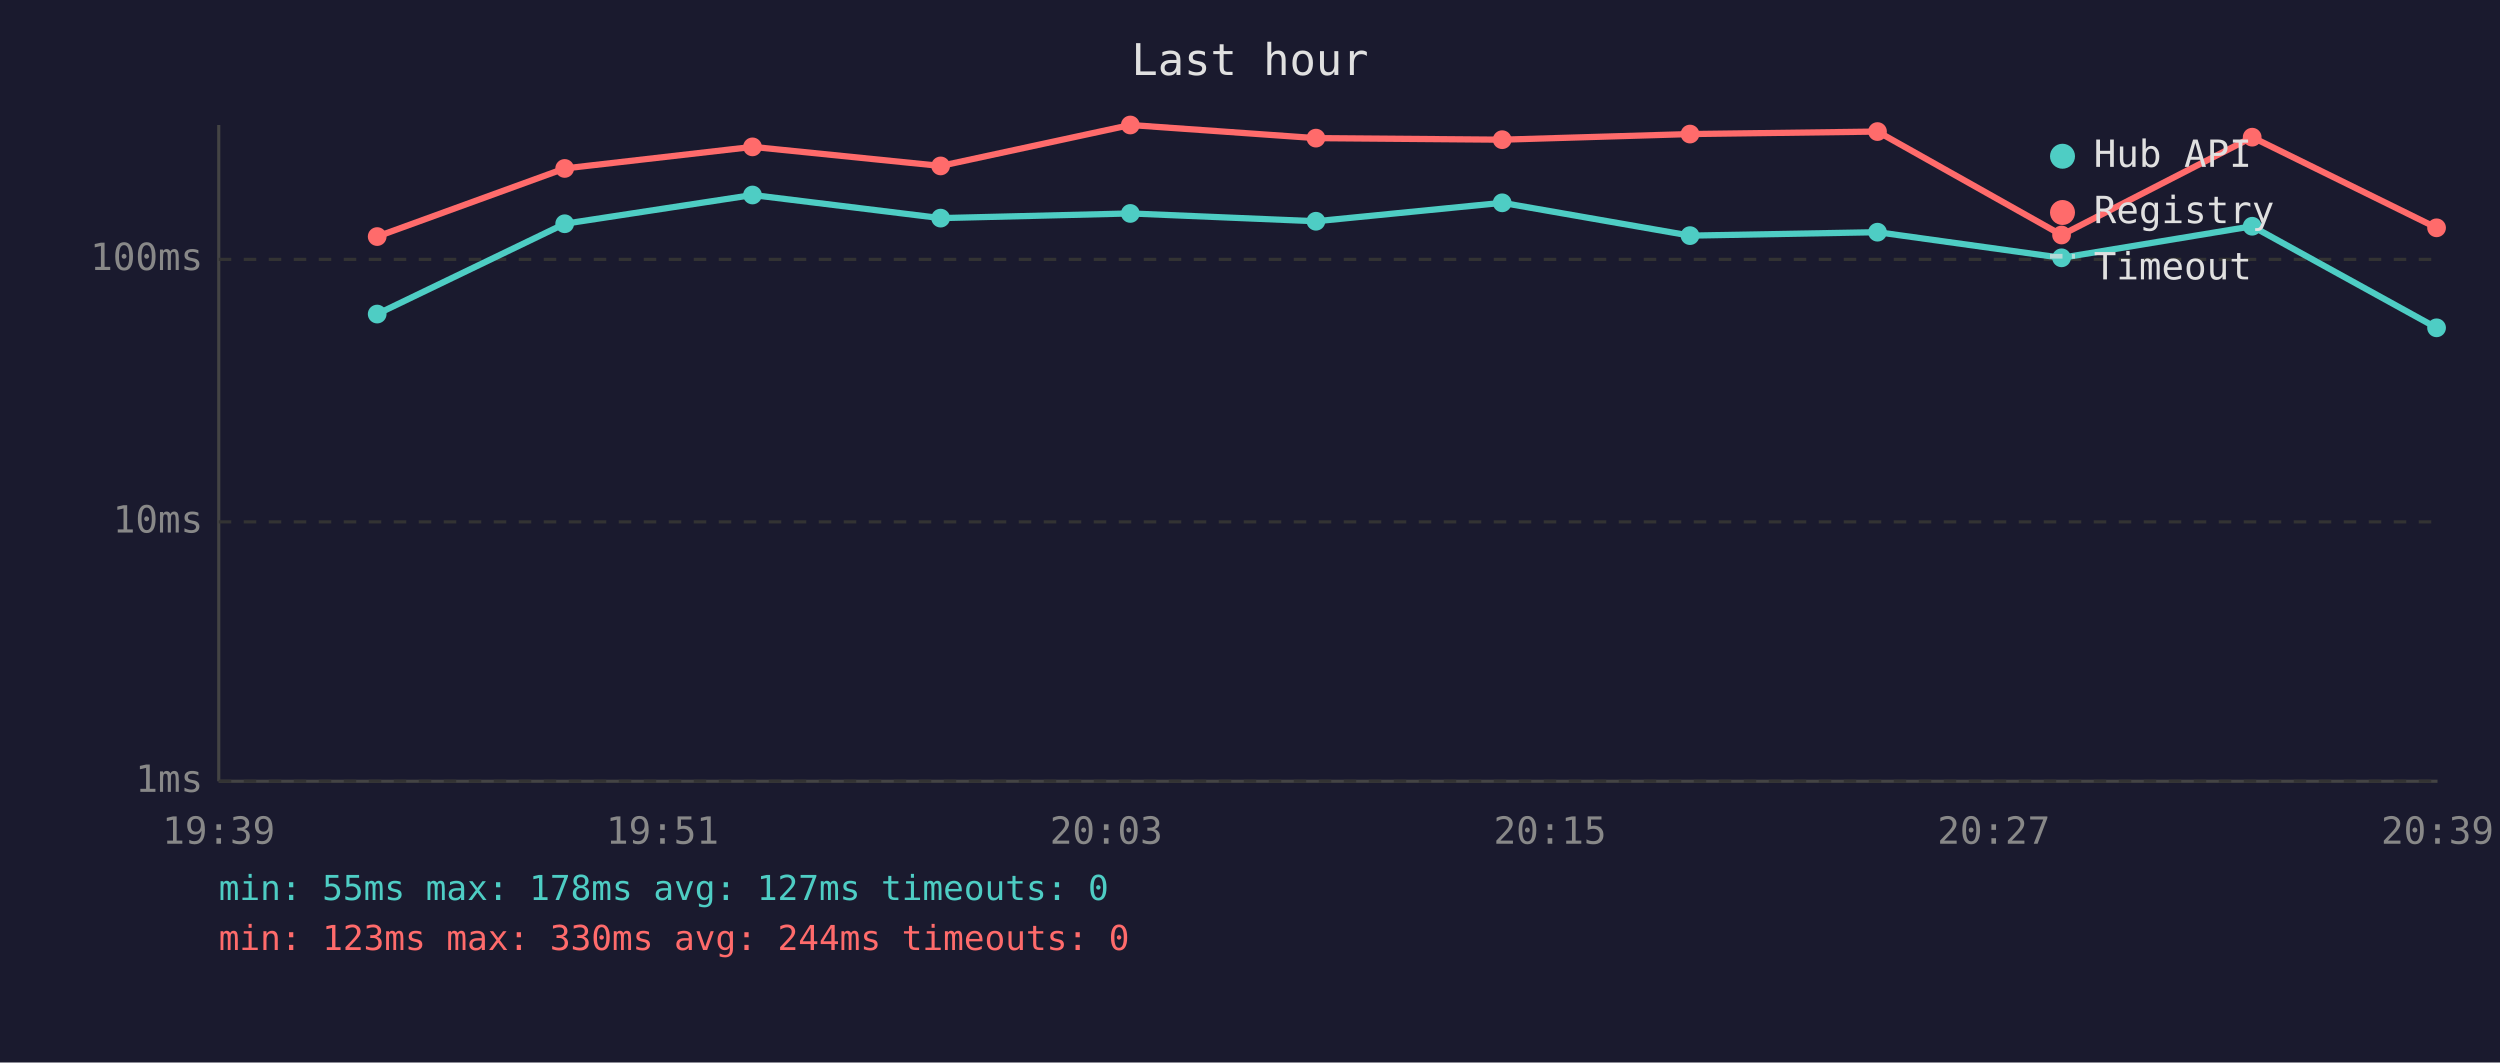
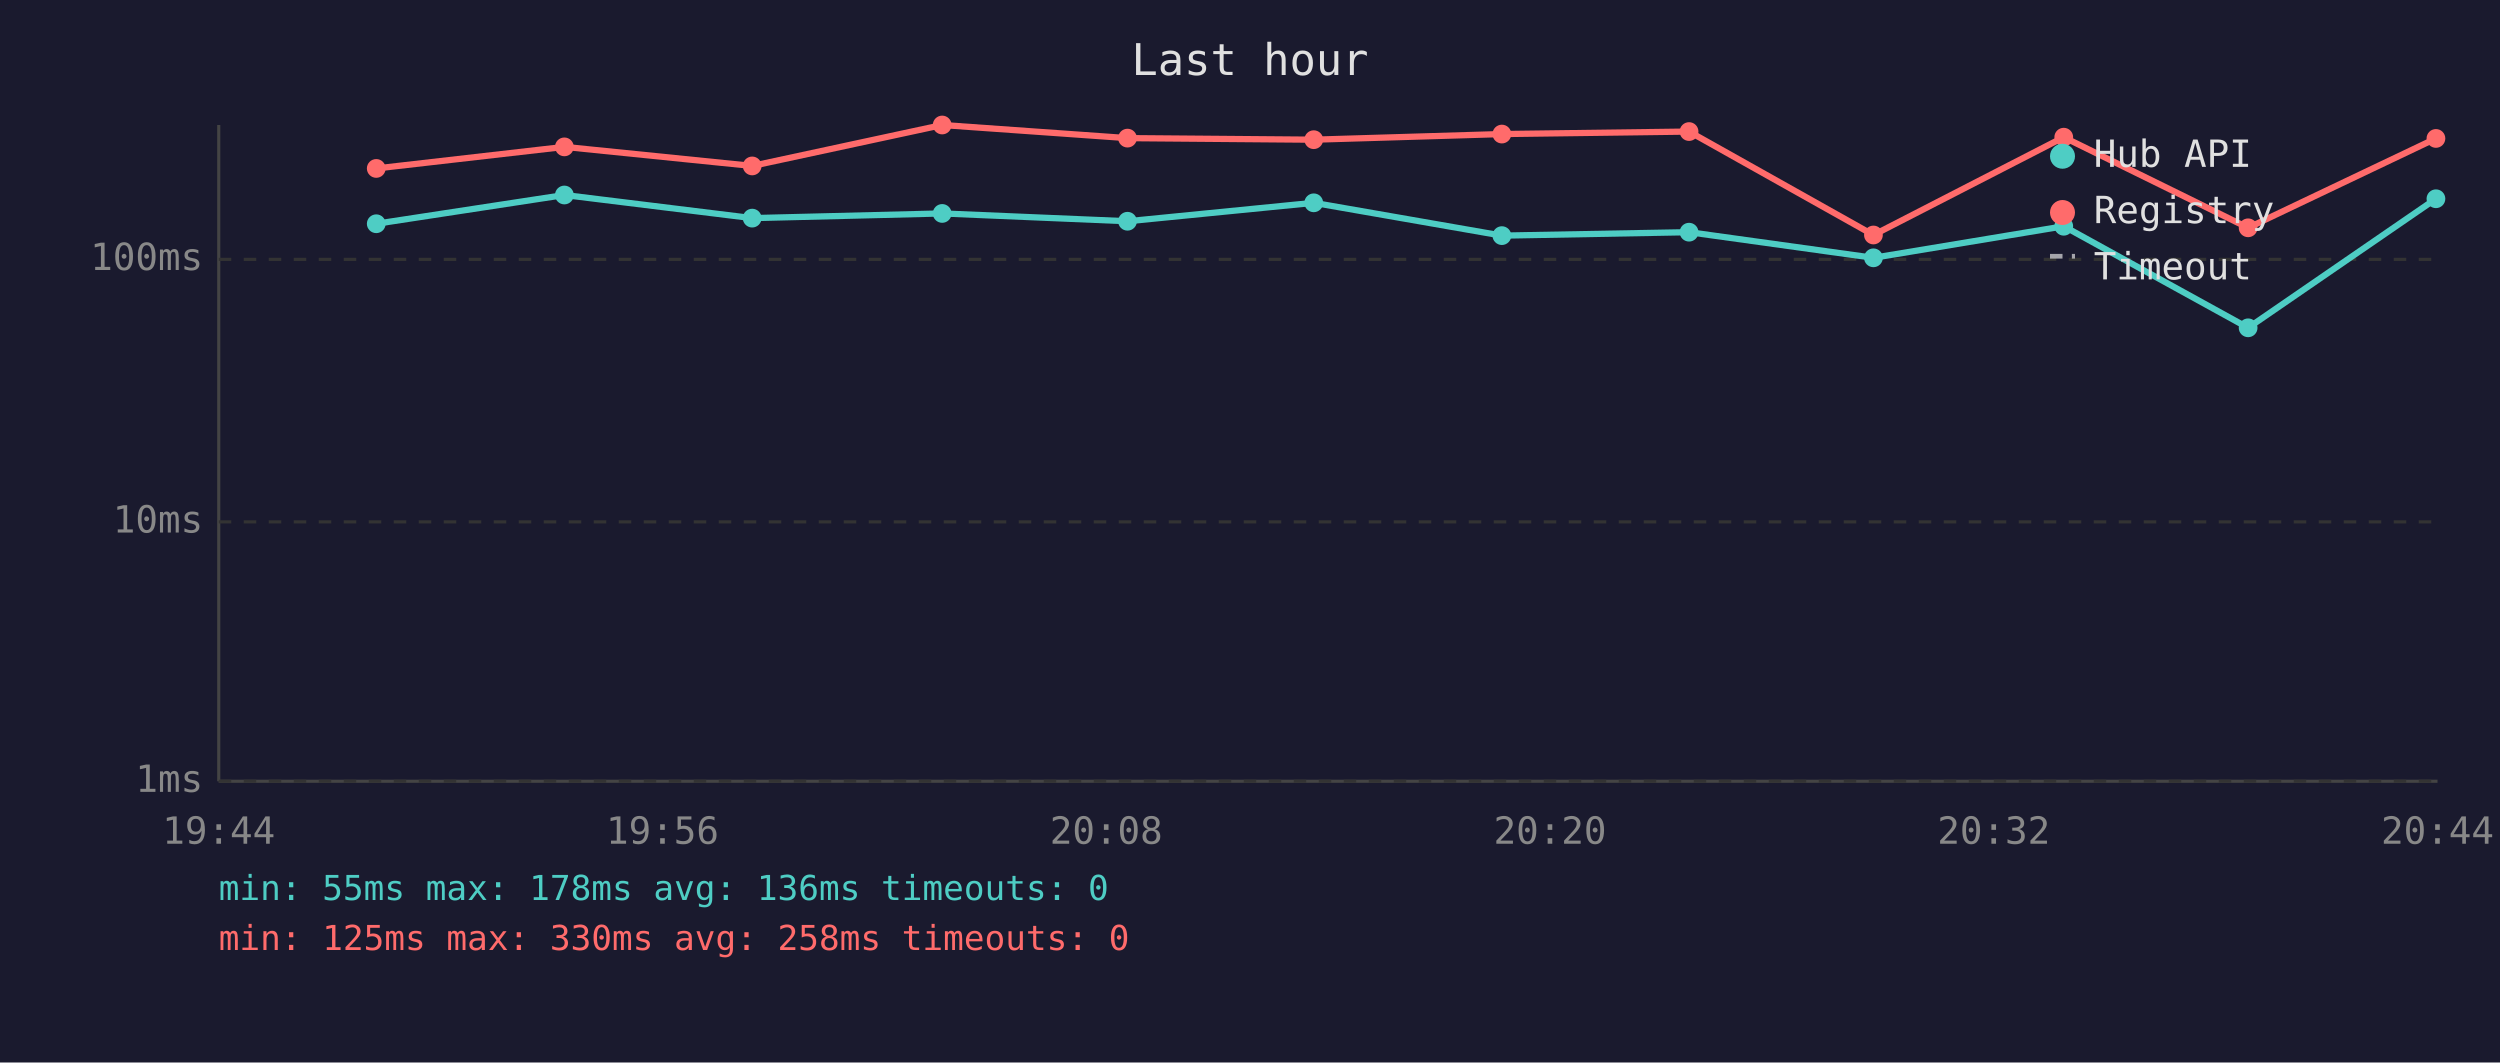
<svg xmlns="http://www.w3.org/2000/svg" viewBox="0 0 800 340" font-family="monospace" font-size="12">
  <rect width="800" height="340" fill="#1a1a2e" />
  <text x="400" y="24" fill="#e0e0e0" font-size="14" text-anchor="middle">Last hour</text>
  <line x1="70" y1="40" x2="70" y2="250" stroke="#444" stroke-width="1" />
  <line x1="70" y1="250" x2="780" y2="250" stroke="#444" stroke-width="1" />
  <line x1="70" y1="250" x2="780" y2="250" stroke="#333" stroke-width="1" stroke-dasharray="4" />
  <text x="65" y="250" fill="#888" text-anchor="end" dominant-baseline="middle">1ms</text>
  <line x1="70" y1="167" x2="780" y2="167" stroke="#333" stroke-width="1" stroke-dasharray="4" />
  <text x="65" y="167" fill="#888" text-anchor="end" dominant-baseline="middle">10ms</text>
  <line x1="70" y1="83" x2="780" y2="83" stroke="#333" stroke-width="1" stroke-dasharray="4" />
  <text x="65" y="83" fill="#888" text-anchor="end" dominant-baseline="middle">100ms</text>
-   <text x="70" y="270" fill="#888" text-anchor="middle">19:39</text>
-   <text x="212" y="270" fill="#888" text-anchor="middle">19:51</text>
-   <text x="354" y="270" fill="#888" text-anchor="middle">20:03</text>
-   <text x="496" y="270" fill="#888" text-anchor="middle">20:15</text>
-   <text x="638" y="270" fill="#888" text-anchor="middle">20:27</text>
-   <text x="780" y="270" fill="#888" text-anchor="middle">20:39</text>
-   <polyline points="120.7,100.5 180.7,71.6 240.8,62.4 301.0,69.8 361.7,68.3 421.1,70.8 480.7,64.9 540.8,75.4 600.8,74.3 659.7,82.5 720.7,72.4 779.7,104.9" fill="none" stroke="#4ecdc4" stroke-width="2" opacity="1" />
-   <circle cx="120.7" cy="100.5" r="3" fill="#4ecdc4" />
-   <circle cx="180.7" cy="71.6" r="3" fill="#4ecdc4" />
-   <circle cx="240.8" cy="62.4" r="3" fill="#4ecdc4" />
-   <circle cx="301.0" cy="69.8" r="3" fill="#4ecdc4" />
-   <circle cx="361.7" cy="68.3" r="3" fill="#4ecdc4" />
-   <circle cx="421.1" cy="70.8" r="3" fill="#4ecdc4" />
-   <circle cx="480.7" cy="64.9" r="3" fill="#4ecdc4" />
-   <circle cx="540.8" cy="75.4" r="3" fill="#4ecdc4" />
-   <circle cx="600.8" cy="74.3" r="3" fill="#4ecdc4" />
-   <circle cx="659.7" cy="82.5" r="3" fill="#4ecdc4" />
-   <circle cx="720.7" cy="72.4" r="3" fill="#4ecdc4" />
-   <circle cx="779.7" cy="104.9" r="3" fill="#4ecdc4" />
-   <polyline points="120.7,75.7 180.7,53.9 240.8,47.0 301.0,53.1 361.7,40.0 421.1,44.2 480.7,44.7 540.8,42.9 600.8,42.1 659.7,75.2 720.7,43.9 779.7,72.9" fill="none" stroke="#ff6b6b" stroke-width="2" opacity="1" />
-   <circle cx="120.7" cy="75.7" r="3" fill="#ff6b6b" />
-   <circle cx="180.7" cy="53.9" r="3" fill="#ff6b6b" />
-   <circle cx="240.8" cy="47.0" r="3" fill="#ff6b6b" />
-   <circle cx="301.0" cy="53.1" r="3" fill="#ff6b6b" />
-   <circle cx="361.7" cy="40.0" r="3" fill="#ff6b6b" />
-   <circle cx="421.1" cy="44.2" r="3" fill="#ff6b6b" />
-   <circle cx="480.7" cy="44.7" r="3" fill="#ff6b6b" />
-   <circle cx="540.8" cy="42.9" r="3" fill="#ff6b6b" />
-   <circle cx="600.8" cy="42.1" r="3" fill="#ff6b6b" />
-   <circle cx="659.7" cy="75.2" r="3" fill="#ff6b6b" />
-   <circle cx="720.7" cy="43.9" r="3" fill="#ff6b6b" />
-   <circle cx="779.7" cy="72.9" r="3" fill="#ff6b6b" />
+   <text x="70" y="270" fill="#888" text-anchor="middle">19:44</text>
+   <text x="212" y="270" fill="#888" text-anchor="middle">19:56</text>
+   <text x="354" y="270" fill="#888" text-anchor="middle">20:08</text>
+   <text x="496" y="270" fill="#888" text-anchor="middle">20:20</text>
+   <text x="638" y="270" fill="#888" text-anchor="middle">20:32</text>
+   <text x="780" y="270" fill="#888" text-anchor="middle">20:44</text>
+   <polyline points="120.4,71.6 180.6,62.4 240.7,69.8 301.5,68.3 360.8,70.8 420.4,64.9 480.6,75.4 540.5,74.3 599.5,82.5 660.4,72.4 719.4,104.9 779.5,63.6" fill="none" stroke="#4ecdc4" stroke-width="2" opacity="1" />
+   <circle cx="120.4" cy="71.6" r="3" fill="#4ecdc4" />
+   <circle cx="180.6" cy="62.4" r="3" fill="#4ecdc4" />
+   <circle cx="240.7" cy="69.8" r="3" fill="#4ecdc4" />
+   <circle cx="301.5" cy="68.3" r="3" fill="#4ecdc4" />
+   <circle cx="360.8" cy="70.8" r="3" fill="#4ecdc4" />
+   <circle cx="420.4" cy="64.9" r="3" fill="#4ecdc4" />
+   <circle cx="480.6" cy="75.4" r="3" fill="#4ecdc4" />
+   <circle cx="540.5" cy="74.3" r="3" fill="#4ecdc4" />
+   <circle cx="599.5" cy="82.5" r="3" fill="#4ecdc4" />
+   <circle cx="660.4" cy="72.4" r="3" fill="#4ecdc4" />
+   <circle cx="719.4" cy="104.9" r="3" fill="#4ecdc4" />
+   <circle cx="779.5" cy="63.6" r="3" fill="#4ecdc4" />
+   <polyline points="120.4,53.9 180.6,47.0 240.7,53.1 301.5,40.0 360.8,44.2 420.4,44.7 480.6,42.9 540.5,42.1 599.5,75.2 660.4,43.9 719.4,72.9 779.5,44.3" fill="none" stroke="#ff6b6b" stroke-width="2" opacity="1" />
+   <circle cx="120.4" cy="53.9" r="3" fill="#ff6b6b" />
+   <circle cx="180.6" cy="47.0" r="3" fill="#ff6b6b" />
+   <circle cx="240.7" cy="53.1" r="3" fill="#ff6b6b" />
+   <circle cx="301.5" cy="40.0" r="3" fill="#ff6b6b" />
+   <circle cx="360.8" cy="44.2" r="3" fill="#ff6b6b" />
+   <circle cx="420.4" cy="44.7" r="3" fill="#ff6b6b" />
+   <circle cx="480.6" cy="42.9" r="3" fill="#ff6b6b" />
+   <circle cx="540.5" cy="42.1" r="3" fill="#ff6b6b" />
+   <circle cx="599.5" cy="75.2" r="3" fill="#ff6b6b" />
+   <circle cx="660.4" cy="43.9" r="3" fill="#ff6b6b" />
+   <circle cx="719.4" cy="72.9" r="3" fill="#ff6b6b" />
+   <circle cx="779.5" cy="44.3" r="3" fill="#ff6b6b" />
  <circle cx="660" cy="50" r="4" fill="#4ecdc4" />
  <text x="670" y="50" fill="#e0e0e0" dominant-baseline="middle">Hub API</text>
  <circle cx="660" cy="68" r="4" fill="#ff6b6b" />
  <text x="670" y="68" fill="#e0e0e0" dominant-baseline="middle">Registry</text>
  <line x1="656" y1="82" x2="664" y2="82" stroke="#e0e0e0" stroke-width="1.5" stroke-dasharray="4,3" opacity="0.7" />
  <text x="670" y="86" fill="#e0e0e0" dominant-baseline="middle">Timeout</text>
-   <text x="70" y="288" fill="#4ecdc4" font-size="11">min: 55ms  max: 178ms  avg: 127ms  timeouts: 0</text>
-   <text x="70" y="304" fill="#ff6b6b" font-size="11">min: 123ms  max: 330ms  avg: 244ms  timeouts: 0</text>
+   <text x="70" y="288" fill="#4ecdc4" font-size="11">min: 55ms  max: 178ms  avg: 136ms  timeouts: 0</text>
+   <text x="70" y="304" fill="#ff6b6b" font-size="11">min: 125ms  max: 330ms  avg: 258ms  timeouts: 0</text>
</svg>
